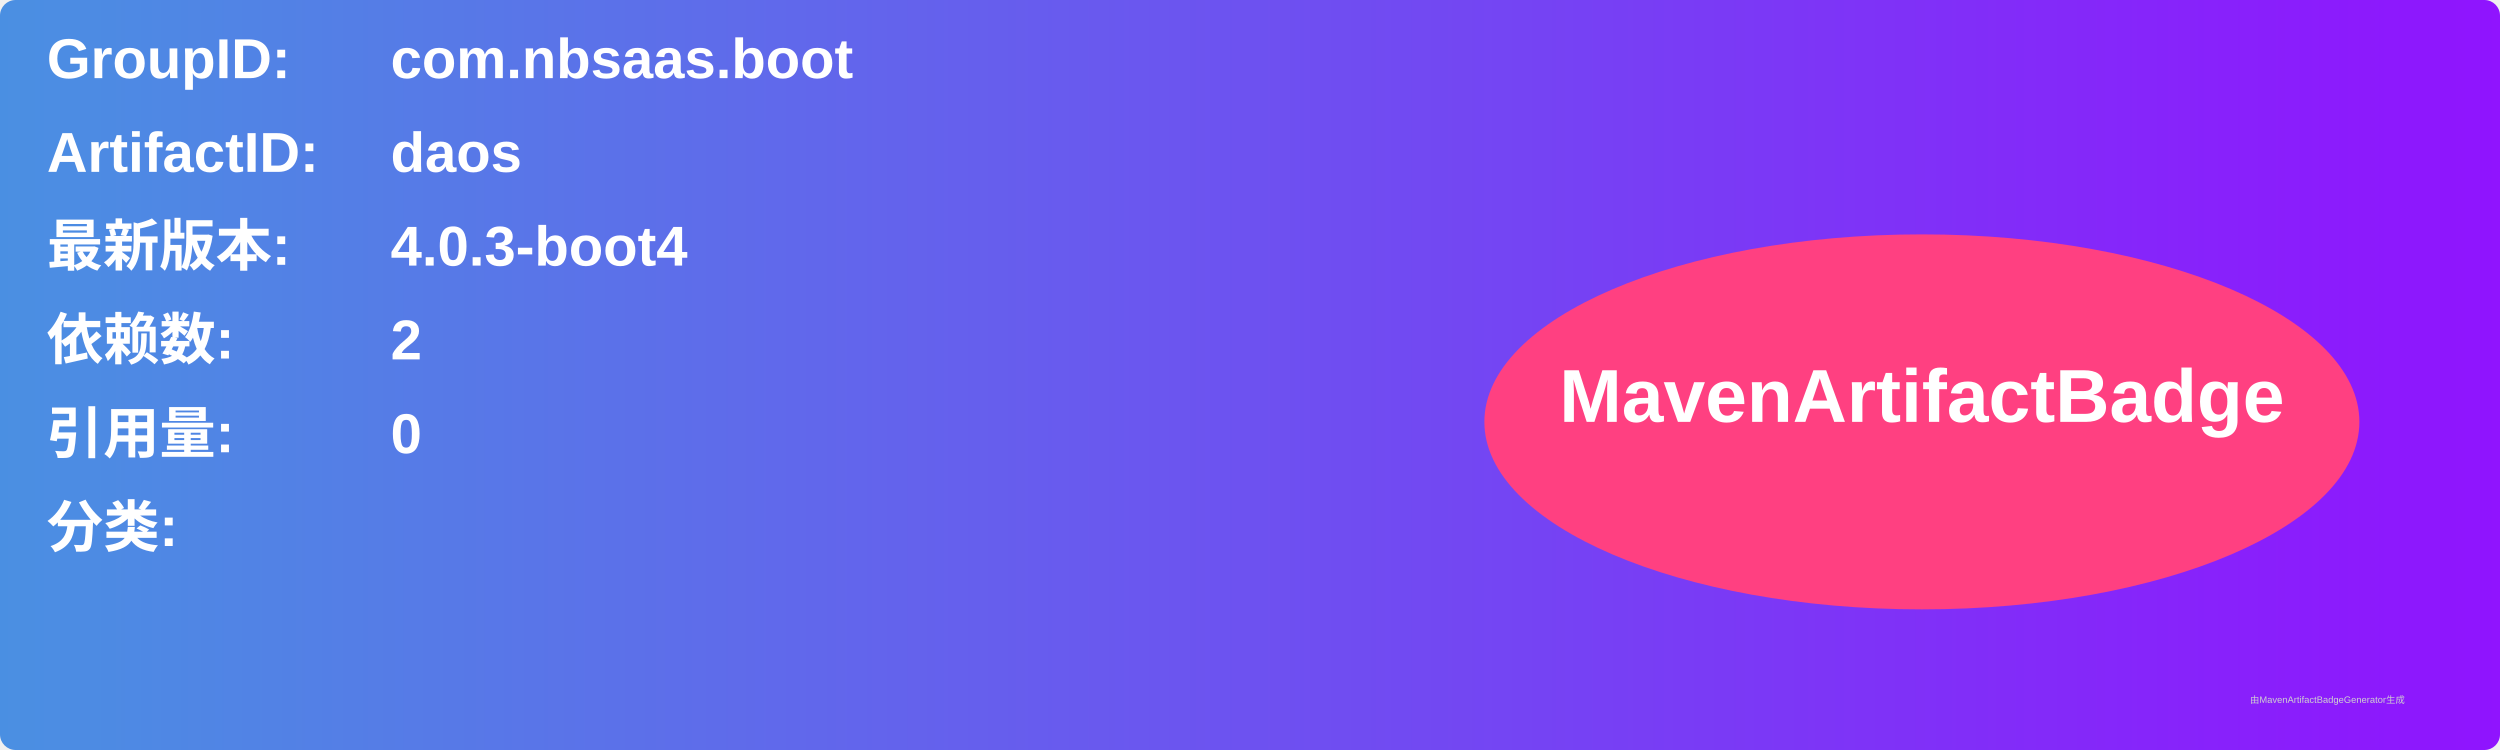
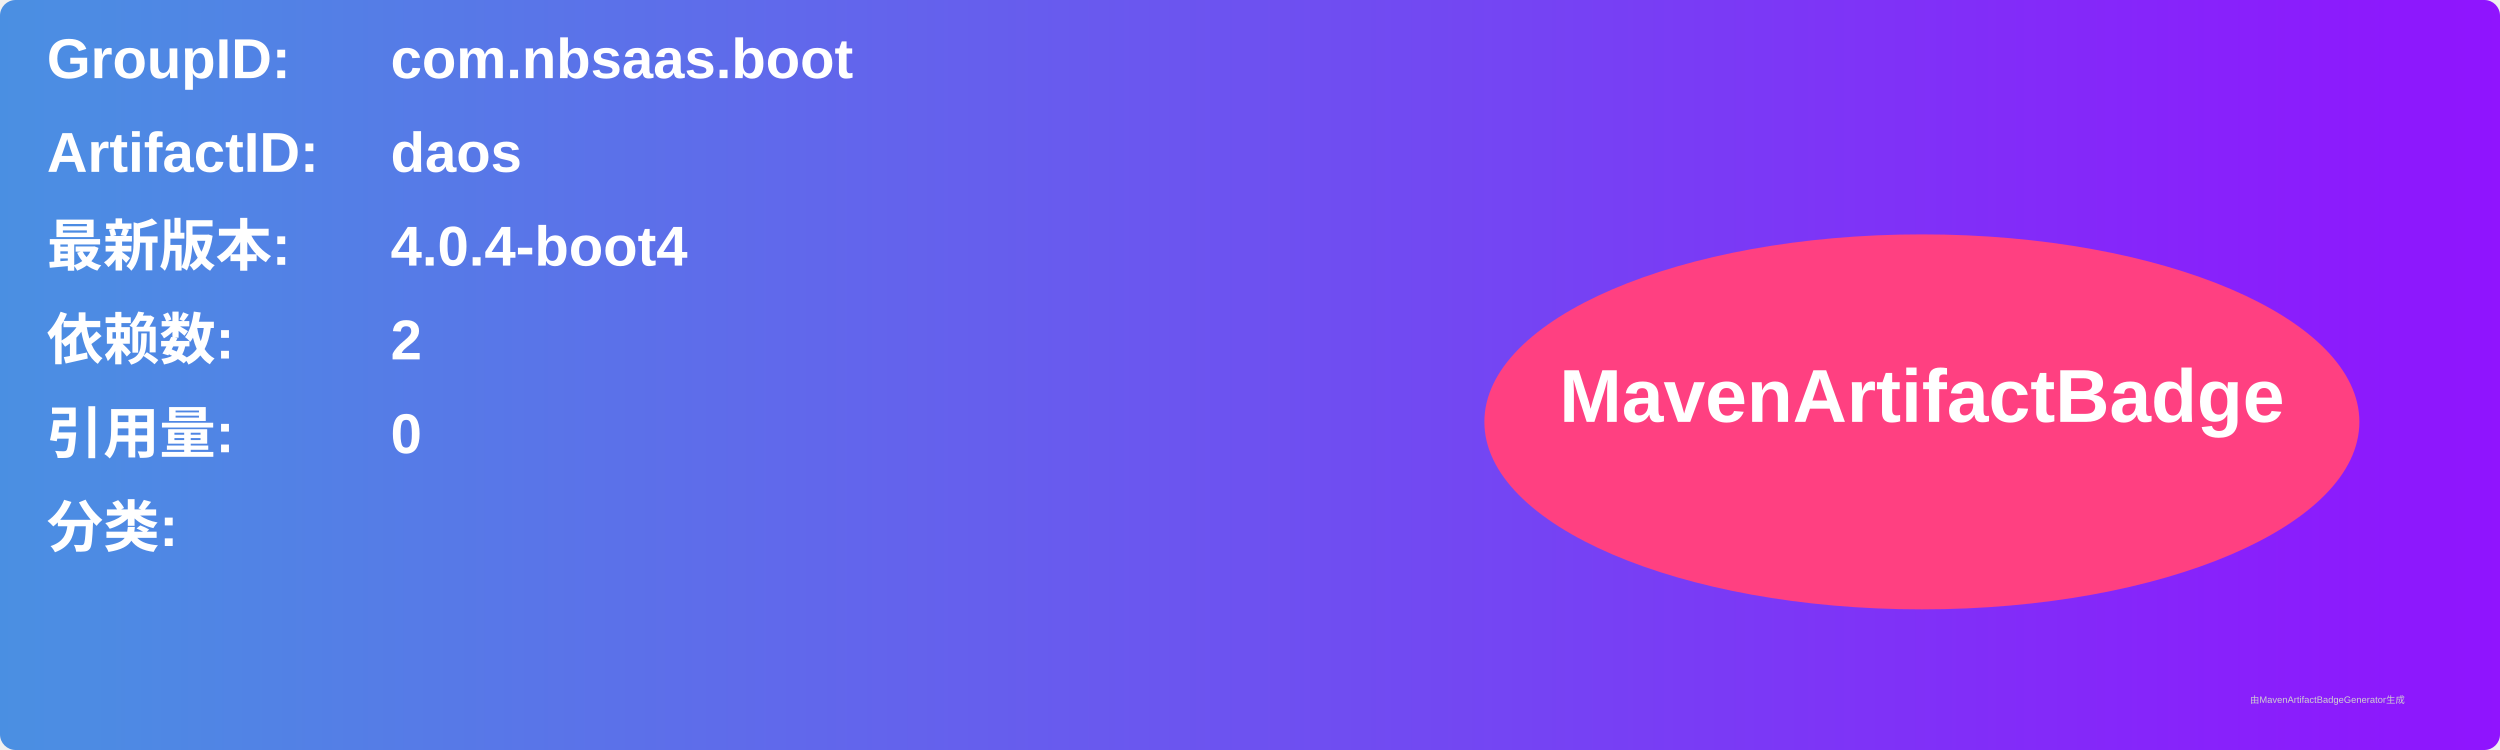
<svg xmlns="http://www.w3.org/2000/svg" width="800" height="240" viewBox="0 0 800 240">
  <linearGradient id="grad" x1="0%" y1="0%" x2="100%" y2="0%">
    <stop offset="0%" stop-color="#4a90e2" />
    <stop offset="100%" stop-color="#9013fe" />
  </linearGradient>
  <rect width="100%" height="100%" rx="5" ry="5" fill="url(#grad)" />
  <g transform="translate(15, 15)">
    <text x="0" y="10" font-family="Arial" font-size="18" fill="white" font-weight="bold" width="260">GroupID:</text>
    <text x="110" y="10" font-family="Arial" font-size="18" fill="white" font-weight="bold" width="460">com.nbsaas.boot</text>
    <text x="0" y="40" font-family="Arial" font-size="18" fill="white" font-weight="bold" width="260">ArtifactID:</text>
    <text x="110" y="40" font-family="Arial" font-size="18" fill="white" font-weight="bold" width="460">daos</text>
    <text x="0" y="70" font-family="Arial" font-size="18" fill="white" font-weight="bold">最新版本:</text>
    <text x="110" y="70" font-family="Arial" font-size="18" fill="white" font-weight="bold">
-       <tspan font-weight="bold">4.0.3-boot4</tspan>
+       <tspan font-weight="bold">4.0.4-boot4</tspan>
    </text>
    <text x="0" y="100" font-family="Arial" font-size="18" fill="white" font-weight="bold">依赖数: </text>
    <text x="110" y="100" font-family="Arial" font-size="18" fill="white">
      <tspan font-weight="bold">2</tspan>
    </text>
    <text x="0" y="130" font-family="Arial" font-size="18" fill="white" font-weight="bold">引用量: </text>
    <text x="110" y="130" font-family="Arial" font-size="18" fill="white">
      <tspan font-weight="bold">0</tspan>
    </text>
    <text x="0" y="160" font-family="Arial" font-size="18" fill="white" font-weight="bold">分类:</text>
    <text x="10" y="190" font-family="Arial" font-size="10" fill="white">
      <tspan font-weight="bold" />
    </text>
    <ellipse cx="600" cy="120" rx="140" ry="60" fill="#ff4081" />
    <text x="600" y="120" text-anchor="middle" font-family="Arial" font-size="24" fill="white" font-weight="bold">MavenArtifactBadge</text>
  </g>
  <text x="720" y="225" font-family="Arial" font-size="3" fill="#d0d0d0">由MavenArtifactBadgeGenerator生成</text>
</svg>
